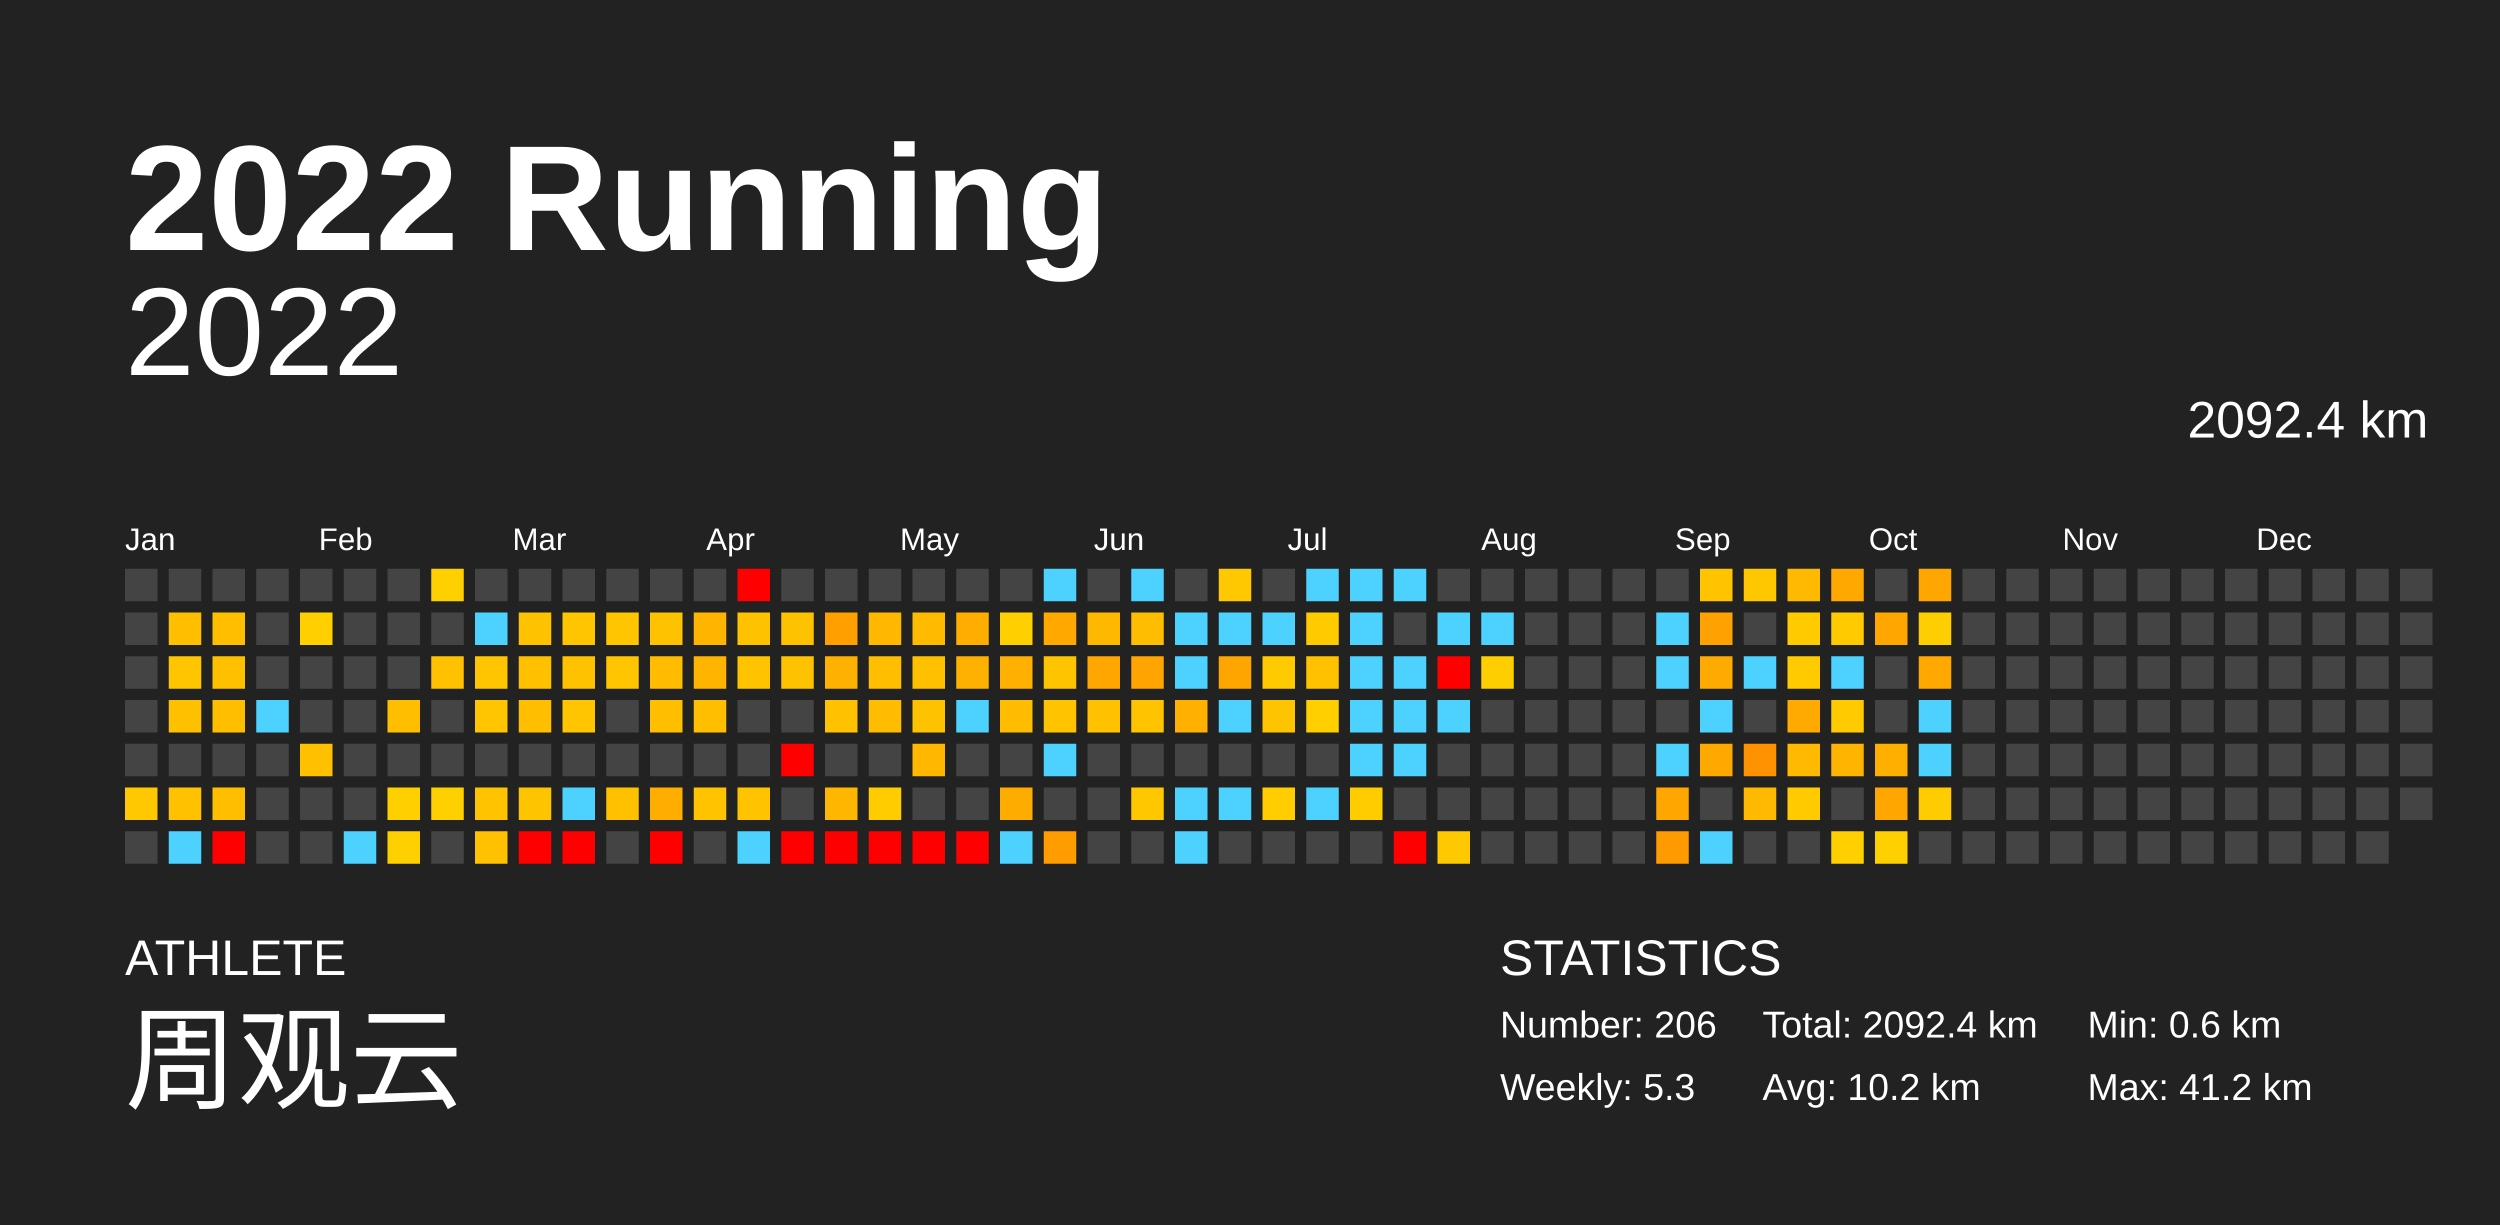
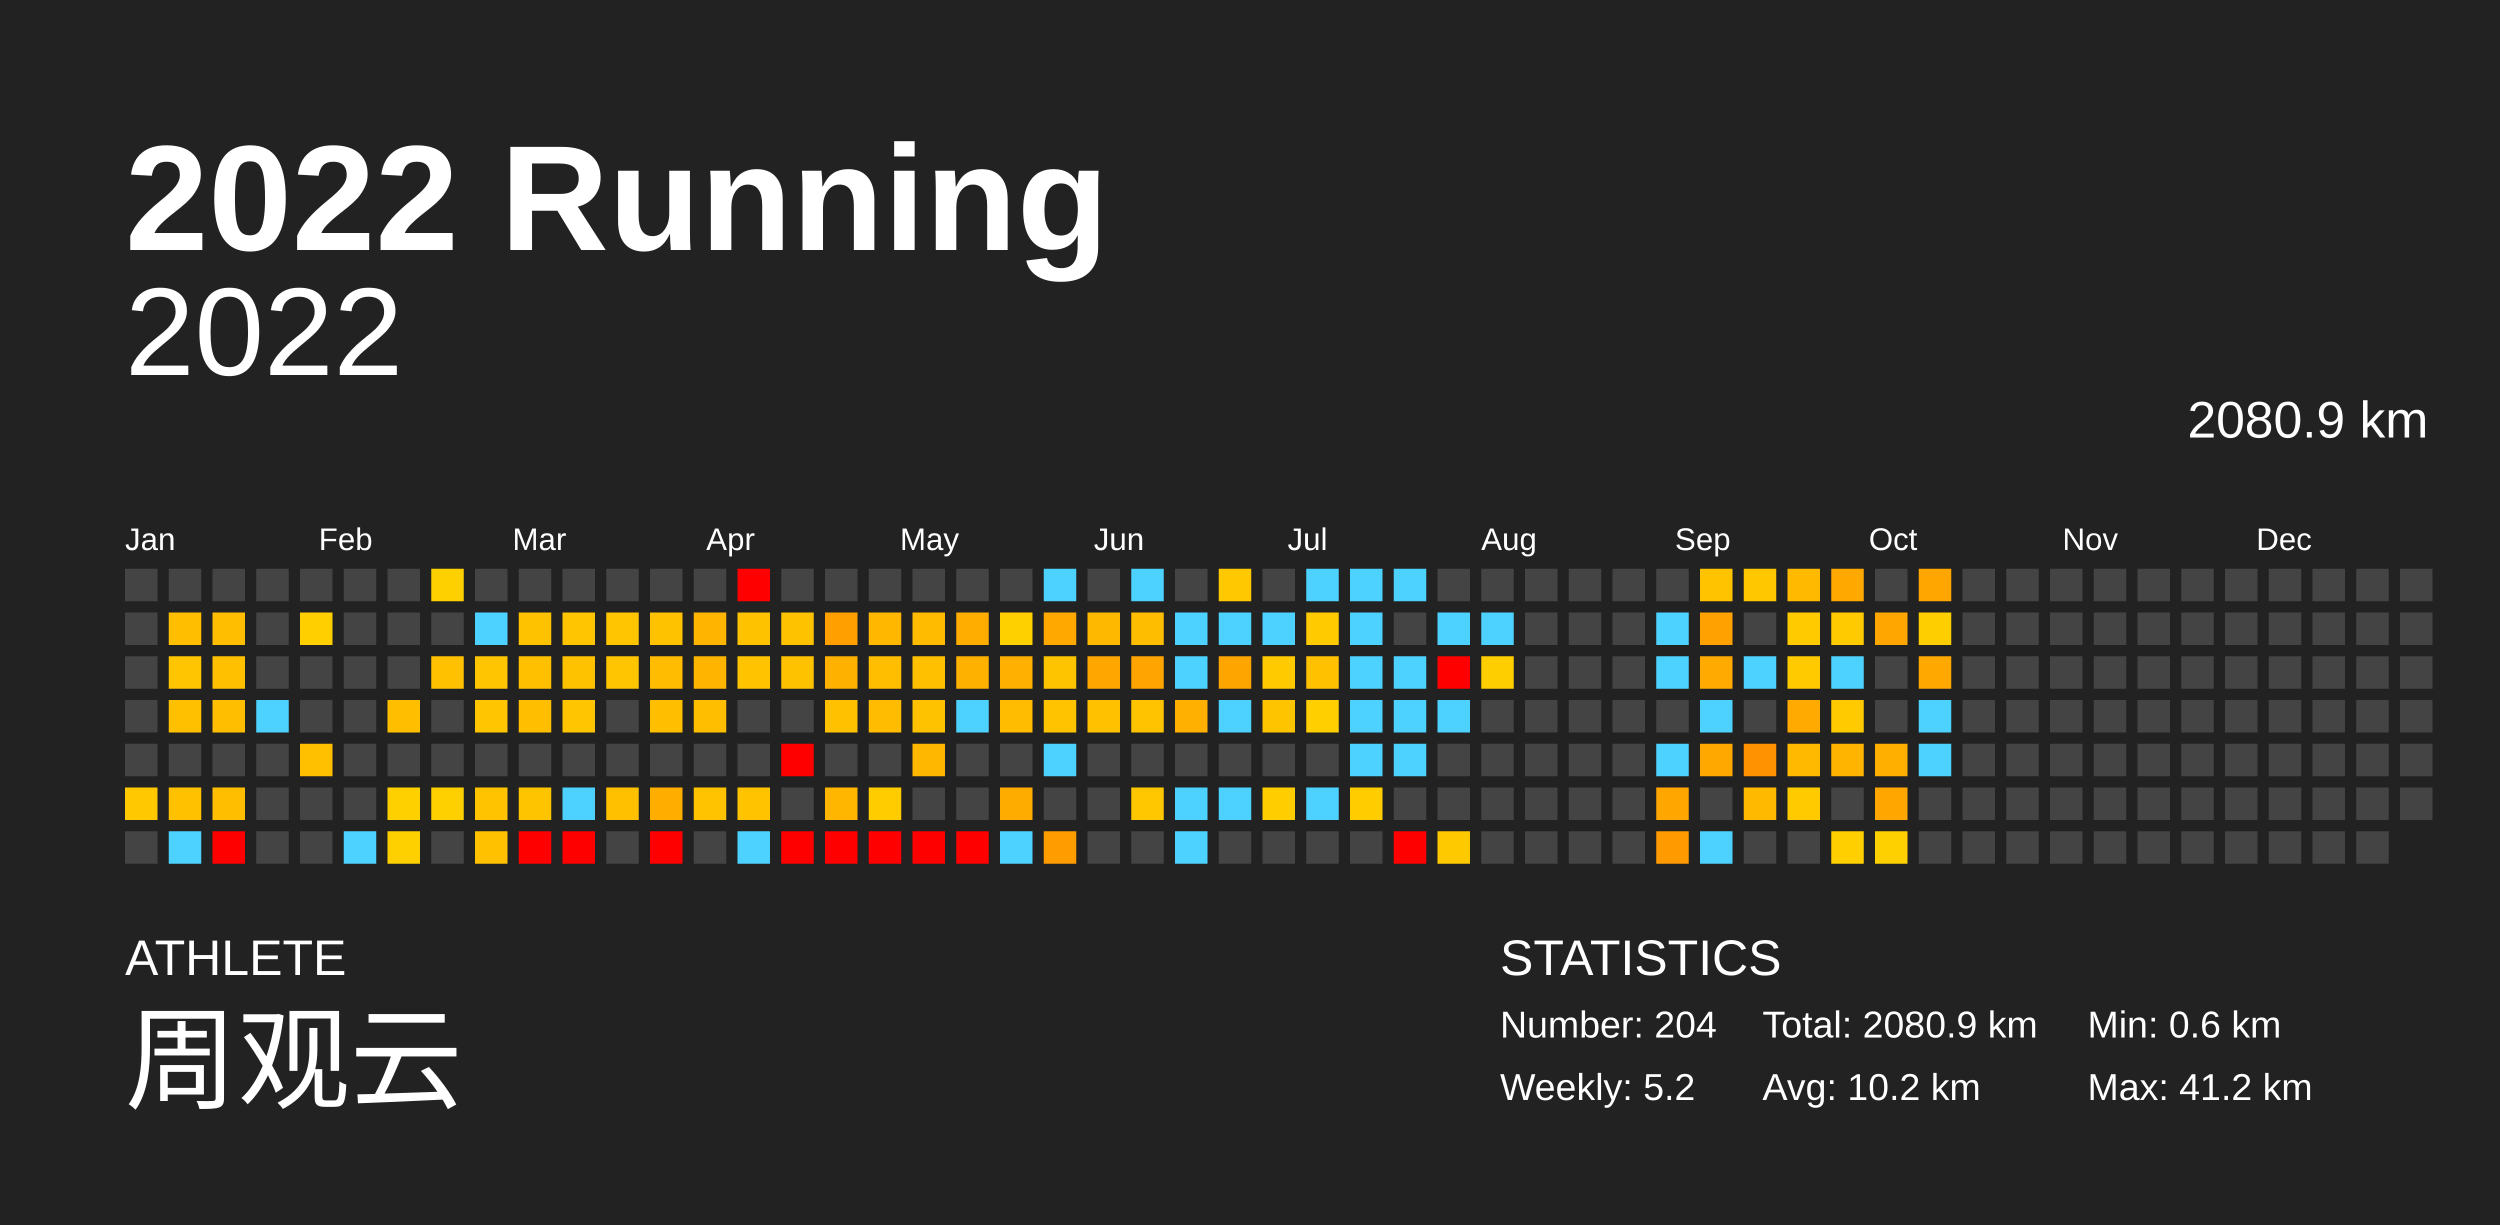
<svg xmlns="http://www.w3.org/2000/svg" baseProfile="full" height="98mm" version="1.1" viewBox="0,0,200,98" width="200mm">
  <defs />
  <rect fill="#222222" height="98" width="200" x="0" y="0" />
  <text fill="#FFFFFF" style="font-size:12px; font-family:Arial; font-weight:bold;" x="10" y="20">2022 Running</text>
  <text fill="#FFFFFF" style="font-size:4px; font-family:Arial" x="10" y="78">ATHLETE</text>
  <text fill="#FFFFFF" style="font-size:9px; font-family:Arial" x="10" y="88">周观云</text>
  <text fill="#FFFFFF" style="font-size:4px; font-family:Arial" x="120" y="78">STATISTICS</text>
-   <text fill="#FFFFFF" style="font-size:3px; font-family:Arial" x="120" y="83">Number: 206</text>
-   <text fill="#FFFFFF" style="font-size:3px; font-family:Arial" x="120" y="88">Weekly: 5.3</text>
-   <text fill="#FFFFFF" style="font-size:3px; font-family:Arial" x="141" y="83">Total: 2092.4 km</text>
+   <text fill="#FFFFFF" style="font-size:3px; font-family:Arial" x="120" y="83">Number: 204</text>
+   <text fill="#FFFFFF" style="font-size:3px; font-family:Arial" x="120" y="88">Weekly: 5.2</text>
+   <text fill="#FFFFFF" style="font-size:3px; font-family:Arial" x="141" y="83">Total: 2080.9 km</text>
  <text fill="#FFFFFF" style="font-size:3px; font-family:Arial" x="141" y="88">Avg: 10.2 km</text>
  <text fill="#FFFFFF" style="font-size:3px; font-family:Arial" x="167" y="83">Min: 0.6 km</text>
  <text fill="#FFFFFF" style="font-size:3px; font-family:Arial" x="167" y="88">Max: 41.2 km</text>
  <text alignment-baseline="hanging" fill="#FFFFFF" style="font-size:10.0px; font-family:Arial;" x="10" y="30">2022</text>
-   <text alignment-baseline="hanging" fill="#FFFFFF" style="font-size:4.125px; font-family:Arial;" x="175" y="35">2092.4 km</text>
+   <text alignment-baseline="hanging" fill="#FFFFFF" style="font-size:4.125px; font-family:Arial;" x="175" y="35">2080.9 km</text>
  <text fill="#FFFFFF" style="font-size:2.5px; font-family:Arial" x="10.0" y="44">Jan</text>
  <text fill="#FFFFFF" style="font-size:2.5px; font-family:Arial" x="25.5" y="44">Feb</text>
  <text fill="#FFFFFF" style="font-size:2.5px; font-family:Arial" x="41.0" y="44">Mar</text>
  <text fill="#FFFFFF" style="font-size:2.5px; font-family:Arial" x="56.5" y="44">Apr</text>
  <text fill="#FFFFFF" style="font-size:2.5px; font-family:Arial" x="72.0" y="44">May</text>
  <text fill="#FFFFFF" style="font-size:2.5px; font-family:Arial" x="87.5" y="44">Jun</text>
  <text fill="#FFFFFF" style="font-size:2.5px; font-family:Arial" x="103.0" y="44">Jul</text>
  <text fill="#FFFFFF" style="font-size:2.5px; font-family:Arial" x="118.5" y="44">Aug</text>
  <text fill="#FFFFFF" style="font-size:2.5px; font-family:Arial" x="134.0" y="44">Sep</text>
  <text fill="#FFFFFF" style="font-size:2.5px; font-family:Arial" x="149.5" y="44">Oct</text>
  <text fill="#FFFFFF" style="font-size:2.5px; font-family:Arial" x="165.0" y="44">Nov</text>
  <text fill="#FFFFFF" style="font-size:2.5px; font-family:Arial" x="180.5" y="44">Dec</text>
  <rect fill="#444444" height="2.6" width="2.6" x="10.0" y="45.5" />
  <rect fill="#444444" height="2.6" width="2.6" x="10.0" y="49.0" />
  <rect fill="#444444" height="2.6" width="2.6" x="10.0" y="52.5" />
  <rect fill="#444444" height="2.6" width="2.6" x="10.0" y="56.0" />
  <rect fill="#444444" height="2.6" width="2.6" x="10.0" y="59.5" />
  <rect fill="#ffc800" height="2.6" width="2.6" x="10.0" y="63.0" />
  <rect fill="#444444" height="2.6" width="2.6" x="10.0" y="66.5" />
  <rect fill="#444444" height="2.6" width="2.6" x="13.5" y="45.5" />
  <rect fill="#ffbf00" height="2.6" width="2.6" x="13.5" y="49.0" />
  <rect fill="#ffc500" height="2.6" width="2.6" x="13.5" y="52.5" />
  <rect fill="#ffc000" height="2.6" width="2.6" x="13.5" y="56.0" />
  <rect fill="#444444" height="2.6" width="2.6" x="13.5" y="59.5" />
  <rect fill="#ffc100" height="2.6" width="2.6" x="13.5" y="63.0" />
  <rect fill="#4dd2ff" height="2.6" width="2.6" x="13.5" y="66.5" />
  <rect fill="#444444" height="2.6" width="2.6" x="17.0" y="45.5" />
  <rect fill="#ffbf00" height="2.6" width="2.6" x="17.0" y="49.0" />
  <rect fill="#ffc000" height="2.6" width="2.6" x="17.0" y="52.5" />
  <rect fill="#ffbf00" height="2.6" width="2.6" x="17.0" y="56.0" />
  <rect fill="#444444" height="2.6" width="2.6" x="17.0" y="59.5" />
  <rect fill="#ffbf00" height="2.6" width="2.6" x="17.0" y="63.0" />
  <rect fill="red" height="2.6" width="2.6" x="17.0" y="66.5" />
  <rect fill="#444444" height="2.6" width="2.6" x="20.5" y="45.5" />
  <rect fill="#444444" height="2.6" width="2.6" x="20.5" y="49.0" />
  <rect fill="#444444" height="2.6" width="2.6" x="20.5" y="52.5" />
  <rect fill="#4dd2ff" height="2.6" width="2.6" x="20.5" y="56.0" />
  <rect fill="#444444" height="2.6" width="2.6" x="20.5" y="59.5" />
  <rect fill="#444444" height="2.6" width="2.6" x="20.5" y="63.0" />
  <rect fill="#444444" height="2.6" width="2.6" x="20.5" y="66.5" />
  <rect fill="#444444" height="2.6" width="2.6" x="24.0" y="45.5" />
  <rect fill="#ffcf00" height="2.6" width="2.6" x="24.0" y="49.0" />
  <rect fill="#444444" height="2.6" width="2.6" x="24.0" y="52.5" />
  <rect fill="#444444" height="2.6" width="2.6" x="24.0" y="56.0" />
  <rect fill="#ffc000" height="2.6" width="2.6" x="24.0" y="59.5" />
  <rect fill="#444444" height="2.6" width="2.6" x="24.0" y="63.0" />
  <rect fill="#444444" height="2.6" width="2.6" x="24.0" y="66.5" />
  <rect fill="#444444" height="2.6" width="2.6" x="27.5" y="45.5" />
  <rect fill="#444444" height="2.6" width="2.6" x="27.5" y="49.0" />
  <rect fill="#444444" height="2.6" width="2.6" x="27.5" y="52.5" />
  <rect fill="#444444" height="2.6" width="2.6" x="27.5" y="56.0" />
  <rect fill="#444444" height="2.6" width="2.6" x="27.5" y="59.5" />
  <rect fill="#444444" height="2.6" width="2.6" x="27.5" y="63.0" />
  <rect fill="#4dd2ff" height="2.6" width="2.6" x="27.5" y="66.5" />
  <rect fill="#444444" height="2.6" width="2.6" x="31.0" y="45.5" />
  <rect fill="#444444" height="2.6" width="2.6" x="31.0" y="49.0" />
  <rect fill="#444444" height="2.6" width="2.6" x="31.0" y="52.5" />
  <rect fill="#ffbf00" height="2.6" width="2.6" x="31.0" y="56.0" />
  <rect fill="#444444" height="2.6" width="2.6" x="31.0" y="59.5" />
  <rect fill="#ffd000" height="2.6" width="2.6" x="31.0" y="63.0" />
  <rect fill="#ffd000" height="2.6" width="2.6" x="31.0" y="66.5" />
  <rect fill="#ffd000" height="2.6" width="2.6" x="34.5" y="45.5" />
  <rect fill="#444444" height="2.6" width="2.6" x="34.5" y="49.0" />
  <rect fill="#ffc100" height="2.6" width="2.6" x="34.5" y="52.5" />
  <rect fill="#444444" height="2.6" width="2.6" x="34.5" y="56.0" />
  <rect fill="#444444" height="2.6" width="2.6" x="34.5" y="59.5" />
  <rect fill="#ffd000" height="2.6" width="2.6" x="34.5" y="63.0" />
  <rect fill="#444444" height="2.6" width="2.6" x="34.5" y="66.5" />
  <rect fill="#444444" height="2.6" width="2.6" x="38.0" y="45.5" />
  <rect fill="#4dd2ff" height="2.6" width="2.6" x="38.0" y="49.0" />
  <rect fill="#ffc500" height="2.6" width="2.6" x="38.0" y="52.5" />
  <rect fill="#ffc500" height="2.6" width="2.6" x="38.0" y="56.0" />
  <rect fill="#444444" height="2.6" width="2.6" x="38.0" y="59.5" />
  <rect fill="#ffc300" height="2.6" width="2.6" x="38.0" y="63.0" />
  <rect fill="#ffc100" height="2.6" width="2.6" x="38.0" y="66.5" />
  <rect fill="#444444" height="2.6" width="2.6" x="41.5" y="45.5" />
  <rect fill="#ffc200" height="2.6" width="2.6" x="41.5" y="49.0" />
  <rect fill="#ffc000" height="2.6" width="2.6" x="41.5" y="52.5" />
  <rect fill="#ffbe00" height="2.6" width="2.6" x="41.5" y="56.0" />
  <rect fill="#444444" height="2.6" width="2.6" x="41.5" y="59.5" />
  <rect fill="#ffc400" height="2.6" width="2.6" x="41.5" y="63.0" />
  <rect fill="red" height="2.6" width="2.6" x="41.5" y="66.5" />
  <rect fill="#444444" height="2.6" width="2.6" x="45.0" y="45.5" />
  <rect fill="#ffc500" height="2.6" width="2.6" x="45.0" y="49.0" />
  <rect fill="#ffc200" height="2.6" width="2.6" x="45.0" y="52.5" />
  <rect fill="#ffc500" height="2.6" width="2.6" x="45.0" y="56.0" />
  <rect fill="#444444" height="2.6" width="2.6" x="45.0" y="59.5" />
  <rect fill="#4dd2ff" height="2.6" width="2.6" x="45.0" y="63.0" />
  <rect fill="red" height="2.6" width="2.6" x="45.0" y="66.5" />
  <rect fill="#444444" height="2.6" width="2.6" x="48.5" y="45.5" />
  <rect fill="#ffc500" height="2.6" width="2.6" x="48.5" y="49.0" />
  <rect fill="#ffc500" height="2.6" width="2.6" x="48.5" y="52.5" />
  <rect fill="#444444" height="2.6" width="2.6" x="48.5" y="56.0" />
  <rect fill="#444444" height="2.6" width="2.6" x="48.5" y="59.5" />
  <rect fill="#ffc000" height="2.6" width="2.6" x="48.5" y="63.0" />
  <rect fill="#444444" height="2.6" width="2.6" x="48.5" y="66.5" />
  <rect fill="#444444" height="2.6" width="2.6" x="52.0" y="45.5" />
  <rect fill="#ffc200" height="2.6" width="2.6" x="52.0" y="49.0" />
  <rect fill="#ffbc00" height="2.6" width="2.6" x="52.0" y="52.5" />
  <rect fill="#ffbe00" height="2.6" width="2.6" x="52.0" y="56.0" />
  <rect fill="#444444" height="2.6" width="2.6" x="52.0" y="59.5" />
  <rect fill="#ffae00" height="2.6" width="2.6" x="52.0" y="63.0" />
  <rect fill="red" height="2.6" width="2.6" x="52.0" y="66.5" />
  <rect fill="#444444" height="2.6" width="2.6" x="55.5" y="45.5" />
  <rect fill="#ffb500" height="2.6" width="2.6" x="55.5" y="49.0" />
  <rect fill="#ffb400" height="2.6" width="2.6" x="55.5" y="52.5" />
  <rect fill="#ffbf00" height="2.6" width="2.6" x="55.5" y="56.0" />
  <rect fill="#444444" height="2.6" width="2.6" x="55.5" y="59.5" />
  <rect fill="#ffc300" height="2.6" width="2.6" x="55.5" y="63.0" />
  <rect fill="#444444" height="2.6" width="2.6" x="55.5" y="66.5" />
  <rect fill="red" height="2.6" width="2.6" x="59.0" y="45.5" />
  <rect fill="#ffc200" height="2.6" width="2.6" x="59.0" y="49.0" />
  <rect fill="#ffc300" height="2.6" width="2.6" x="59.0" y="52.5" />
  <rect fill="#444444" height="2.6" width="2.6" x="59.0" y="56.0" />
  <rect fill="#444444" height="2.6" width="2.6" x="59.0" y="59.5" />
  <rect fill="#ffc300" height="2.6" width="2.6" x="59.0" y="63.0" />
  <rect fill="#4dd2ff" height="2.6" width="2.6" x="59.0" y="66.5" />
  <rect fill="#444444" height="2.6" width="2.6" x="62.5" y="45.5" />
  <rect fill="#ffc200" height="2.6" width="2.6" x="62.5" y="49.0" />
  <rect fill="#ffc200" height="2.6" width="2.6" x="62.5" y="52.5" />
  <rect fill="#444444" height="2.6" width="2.6" x="62.5" y="56.0" />
  <rect fill="red" height="2.6" width="2.6" x="62.5" y="59.5" />
  <rect fill="#444444" height="2.6" width="2.6" x="62.5" y="63.0" />
  <rect fill="red" height="2.6" width="2.6" x="62.5" y="66.5" />
  <rect fill="#444444" height="2.6" width="2.6" x="66.0" y="45.5" />
  <rect fill="#ff9f00" height="2.6" width="2.6" x="66.0" y="49.0" />
  <rect fill="#ffb100" height="2.6" width="2.6" x="66.0" y="52.5" />
  <rect fill="#ffc100" height="2.6" width="2.6" x="66.0" y="56.0" />
  <rect fill="#444444" height="2.6" width="2.6" x="66.0" y="59.5" />
  <rect fill="#ffb600" height="2.6" width="2.6" x="66.0" y="63.0" />
  <rect fill="red" height="2.6" width="2.6" x="66.0" y="66.5" />
  <rect fill="#444444" height="2.6" width="2.6" x="69.5" y="45.5" />
  <rect fill="#ffb700" height="2.6" width="2.6" x="69.5" y="49.0" />
  <rect fill="#ffbe00" height="2.6" width="2.6" x="69.5" y="52.5" />
  <rect fill="#ffbc00" height="2.6" width="2.6" x="69.5" y="56.0" />
  <rect fill="#444444" height="2.6" width="2.6" x="69.5" y="59.5" />
  <rect fill="#ffcc00" height="2.6" width="2.6" x="69.5" y="63.0" />
  <rect fill="red" height="2.6" width="2.6" x="69.5" y="66.5" />
  <rect fill="#444444" height="2.6" width="2.6" x="73.0" y="45.5" />
  <rect fill="#ffbb00" height="2.6" width="2.6" x="73.0" y="49.0" />
  <rect fill="#ffc000" height="2.6" width="2.6" x="73.0" y="52.5" />
  <rect fill="#ffc200" height="2.6" width="2.6" x="73.0" y="56.0" />
  <rect fill="#ffb700" height="2.6" width="2.6" x="73.0" y="59.5" />
  <rect fill="#444444" height="2.6" width="2.6" x="73.0" y="63.0" />
  <rect fill="red" height="2.6" width="2.6" x="73.0" y="66.5" />
  <rect fill="#444444" height="2.6" width="2.6" x="76.5" y="45.5" />
  <rect fill="#ffae00" height="2.6" width="2.6" x="76.5" y="49.0" />
  <rect fill="#ffb100" height="2.6" width="2.6" x="76.5" y="52.5" />
  <rect fill="#4dd2ff" height="2.6" width="2.6" x="76.5" y="56.0" />
  <rect fill="#444444" height="2.6" width="2.6" x="76.5" y="59.5" />
  <rect fill="#444444" height="2.6" width="2.6" x="76.5" y="63.0" />
  <rect fill="red" height="2.6" width="2.6" x="76.5" y="66.5" />
  <rect fill="#444444" height="2.6" width="2.6" x="80.0" y="45.5" />
  <rect fill="#ffd000" height="2.6" width="2.6" x="80.0" y="49.0" />
  <rect fill="#ffb000" height="2.6" width="2.6" x="80.0" y="52.5" />
  <rect fill="#ffbc00" height="2.6" width="2.6" x="80.0" y="56.0" />
  <rect fill="#444444" height="2.6" width="2.6" x="80.0" y="59.5" />
  <rect fill="#ffac00" height="2.6" width="2.6" x="80.0" y="63.0" />
  <rect fill="#4dd2ff" height="2.6" width="2.6" x="80.0" y="66.5" />
  <rect fill="#4dd2ff" height="2.6" width="2.6" x="83.5" y="45.5" />
  <rect fill="#ffa900" height="2.6" width="2.6" x="83.5" y="49.0" />
  <rect fill="#ffc400" height="2.6" width="2.6" x="83.5" y="52.5" />
  <rect fill="#ffc300" height="2.6" width="2.6" x="83.5" y="56.0" />
  <rect fill="#4dd2ff" height="2.6" width="2.6" x="83.5" y="59.5" />
  <rect fill="#444444" height="2.6" width="2.6" x="83.5" y="63.0" />
  <rect fill="#ff9c00" height="2.6" width="2.6" x="83.5" y="66.5" />
  <rect fill="#444444" height="2.6" width="2.6" x="87.0" y="45.5" />
  <rect fill="#ffb800" height="2.6" width="2.6" x="87.0" y="49.0" />
  <rect fill="#ffa700" height="2.6" width="2.6" x="87.0" y="52.5" />
  <rect fill="#ffc100" height="2.6" width="2.6" x="87.0" y="56.0" />
  <rect fill="#444444" height="2.6" width="2.6" x="87.0" y="59.5" />
  <rect fill="#444444" height="2.6" width="2.6" x="87.0" y="63.0" />
  <rect fill="#444444" height="2.6" width="2.6" x="87.0" y="66.5" />
  <rect fill="#4dd2ff" height="2.6" width="2.6" x="90.5" y="45.5" />
  <rect fill="#ffbd00" height="2.6" width="2.6" x="90.5" y="49.0" />
  <rect fill="#ffa400" height="2.6" width="2.6" x="90.5" y="52.5" />
  <rect fill="#ffc300" height="2.6" width="2.6" x="90.5" y="56.0" />
  <rect fill="#444444" height="2.6" width="2.6" x="90.5" y="59.5" />
  <rect fill="#ffc700" height="2.6" width="2.6" x="90.5" y="63.0" />
  <rect fill="#444444" height="2.6" width="2.6" x="90.5" y="66.5" />
  <rect fill="#444444" height="2.6" width="2.6" x="94.0" y="45.5" />
  <rect fill="#4dd2ff" height="2.6" width="2.6" x="94.0" y="49.0" />
  <rect fill="#4dd2ff" height="2.6" width="2.6" x="94.0" y="52.5" />
  <rect fill="#ffb000" height="2.6" width="2.6" x="94.0" y="56.0" />
  <rect fill="#444444" height="2.6" width="2.6" x="94.0" y="59.5" />
  <rect fill="#4dd2ff" height="2.6" width="2.6" x="94.0" y="63.0" />
  <rect fill="#4dd2ff" height="2.6" width="2.6" x="94.0" y="66.5" />
  <rect fill="#ffc800" height="2.6" width="2.6" x="97.5" y="45.5" />
  <rect fill="#4dd2ff" height="2.6" width="2.6" x="97.5" y="49.0" />
  <rect fill="#ffa500" height="2.6" width="2.6" x="97.5" y="52.5" />
  <rect fill="#4dd2ff" height="2.6" width="2.6" x="97.5" y="56.0" />
  <rect fill="#444444" height="2.6" width="2.6" x="97.5" y="59.5" />
  <rect fill="#4dd2ff" height="2.6" width="2.6" x="97.5" y="63.0" />
  <rect fill="#444444" height="2.6" width="2.6" x="97.5" y="66.5" />
  <rect fill="#444444" height="2.6" width="2.6" x="101.0" y="45.5" />
  <rect fill="#4dd2ff" height="2.6" width="2.6" x="101.0" y="49.0" />
  <rect fill="#ffca00" height="2.6" width="2.6" x="101.0" y="52.5" />
  <rect fill="#ffc400" height="2.6" width="2.6" x="101.0" y="56.0" />
  <rect fill="#444444" height="2.6" width="2.6" x="101.0" y="59.5" />
  <rect fill="#ffcd00" height="2.6" width="2.6" x="101.0" y="63.0" />
  <rect fill="#444444" height="2.6" width="2.6" x="101.0" y="66.5" />
  <rect fill="#4dd2ff" height="2.6" width="2.6" x="104.5" y="45.5" />
  <rect fill="#ffcb00" height="2.6" width="2.6" x="104.5" y="49.0" />
  <rect fill="#ffc100" height="2.6" width="2.6" x="104.5" y="52.5" />
  <rect fill="#ffcf00" height="2.6" width="2.6" x="104.5" y="56.0" />
  <rect fill="#444444" height="2.6" width="2.6" x="104.5" y="59.5" />
  <rect fill="#4dd2ff" height="2.6" width="2.6" x="104.5" y="63.0" />
  <rect fill="#444444" height="2.6" width="2.6" x="104.5" y="66.5" />
  <rect fill="#4dd2ff" height="2.6" width="2.6" x="108.0" y="45.5" />
  <rect fill="#4dd2ff" height="2.6" width="2.6" x="108.0" y="49.0" />
  <rect fill="#4dd2ff" height="2.6" width="2.6" x="108.0" y="52.5" />
  <rect fill="#4dd2ff" height="2.6" width="2.6" x="108.0" y="56.0" />
  <rect fill="#4dd2ff" height="2.6" width="2.6" x="108.0" y="59.5" />
  <rect fill="#ffcc00" height="2.6" width="2.6" x="108.0" y="63.0" />
  <rect fill="#444444" height="2.6" width="2.6" x="108.0" y="66.5" />
  <rect fill="#4dd2ff" height="2.6" width="2.6" x="111.5" y="45.5" />
  <rect fill="#444444" height="2.6" width="2.6" x="111.5" y="49.0" />
  <rect fill="#4dd2ff" height="2.6" width="2.6" x="111.5" y="52.5" />
  <rect fill="#4dd2ff" height="2.6" width="2.6" x="111.5" y="56.0" />
  <rect fill="#4dd2ff" height="2.6" width="2.6" x="111.5" y="59.5" />
  <rect fill="#444444" height="2.6" width="2.6" x="111.5" y="63.0" />
  <rect fill="red" height="2.6" width="2.6" x="111.5" y="66.5" />
  <rect fill="#444444" height="2.6" width="2.6" x="115.0" y="45.5" />
  <rect fill="#4dd2ff" height="2.6" width="2.6" x="115.0" y="49.0" />
  <rect fill="red" height="2.6" width="2.6" x="115.0" y="52.5" />
  <rect fill="#4dd2ff" height="2.6" width="2.6" x="115.0" y="56.0" />
  <rect fill="#444444" height="2.6" width="2.6" x="115.0" y="59.5" />
  <rect fill="#444444" height="2.6" width="2.6" x="115.0" y="63.0" />
  <rect fill="#ffc900" height="2.6" width="2.6" x="115.0" y="66.5" />
  <rect fill="#444444" height="2.6" width="2.6" x="118.5" y="45.5" />
  <rect fill="#4dd2ff" height="2.6" width="2.6" x="118.5" y="49.0" />
  <rect fill="#ffce00" height="2.6" width="2.6" x="118.5" y="52.5" />
  <rect fill="#444444" height="2.6" width="2.6" x="118.5" y="56.0" />
  <rect fill="#444444" height="2.6" width="2.6" x="118.5" y="59.5" />
  <rect fill="#444444" height="2.6" width="2.6" x="118.5" y="63.0" />
  <rect fill="#444444" height="2.6" width="2.6" x="118.5" y="66.5" />
  <rect fill="#444444" height="2.6" width="2.6" x="122.0" y="45.5" />
  <rect fill="#444444" height="2.6" width="2.6" x="122.0" y="49.0" />
  <rect fill="#444444" height="2.6" width="2.6" x="122.0" y="52.5" />
  <rect fill="#444444" height="2.6" width="2.6" x="122.0" y="56.0" />
  <rect fill="#444444" height="2.6" width="2.6" x="122.0" y="59.5" />
  <rect fill="#444444" height="2.6" width="2.6" x="122.0" y="63.0" />
  <rect fill="#444444" height="2.6" width="2.6" x="122.0" y="66.5" />
  <rect fill="#444444" height="2.6" width="2.6" x="125.5" y="45.5" />
  <rect fill="#444444" height="2.6" width="2.6" x="125.5" y="49.0" />
  <rect fill="#444444" height="2.6" width="2.6" x="125.5" y="52.5" />
  <rect fill="#444444" height="2.6" width="2.6" x="125.5" y="56.0" />
  <rect fill="#444444" height="2.6" width="2.6" x="125.5" y="59.5" />
  <rect fill="#444444" height="2.6" width="2.6" x="125.5" y="63.0" />
  <rect fill="#444444" height="2.6" width="2.6" x="125.5" y="66.5" />
  <rect fill="#444444" height="2.6" width="2.6" x="129.0" y="45.5" />
  <rect fill="#444444" height="2.6" width="2.6" x="129.0" y="49.0" />
  <rect fill="#444444" height="2.6" width="2.6" x="129.0" y="52.5" />
  <rect fill="#444444" height="2.6" width="2.6" x="129.0" y="56.0" />
  <rect fill="#444444" height="2.6" width="2.6" x="129.0" y="59.5" />
  <rect fill="#444444" height="2.6" width="2.6" x="129.0" y="63.0" />
  <rect fill="#444444" height="2.6" width="2.6" x="129.0" y="66.5" />
  <rect fill="#444444" height="2.6" width="2.6" x="132.5" y="45.5" />
  <rect fill="#4dd2ff" height="2.6" width="2.6" x="132.5" y="49.0" />
  <rect fill="#4dd2ff" height="2.6" width="2.6" x="132.5" y="52.5" />
  <rect fill="#444444" height="2.6" width="2.6" x="132.5" y="56.0" />
  <rect fill="#4dd2ff" height="2.6" width="2.6" x="132.5" y="59.5" />
  <rect fill="#ffa600" height="2.6" width="2.6" x="132.5" y="63.0" />
  <rect fill="#ff9b00" height="2.6" width="2.6" x="132.5" y="66.5" />
  <rect fill="#ffc300" height="2.6" width="2.6" x="136.0" y="45.5" />
  <rect fill="#ffa100" height="2.6" width="2.6" x="136.0" y="49.0" />
  <rect fill="#ffaa00" height="2.6" width="2.6" x="136.0" y="52.5" />
  <rect fill="#4dd2ff" height="2.6" width="2.6" x="136.0" y="56.0" />
  <rect fill="#ffa900" height="2.6" width="2.6" x="136.0" y="59.5" />
  <rect fill="#444444" height="2.6" width="2.6" x="136.0" y="63.0" />
  <rect fill="#4dd2ff" height="2.6" width="2.6" x="136.0" y="66.5" />
  <rect fill="#ffc700" height="2.6" width="2.6" x="139.5" y="45.5" />
  <rect fill="#444444" height="2.6" width="2.6" x="139.5" y="49.0" />
  <rect fill="#4dd2ff" height="2.6" width="2.6" x="139.5" y="52.5" />
  <rect fill="#444444" height="2.6" width="2.6" x="139.5" y="56.0" />
  <rect fill="#ff9200" height="2.6" width="2.6" x="139.5" y="59.5" />
  <rect fill="#ffba00" height="2.6" width="2.6" x="139.5" y="63.0" />
  <rect fill="#444444" height="2.6" width="2.6" x="139.5" y="66.5" />
  <rect fill="#ffba00" height="2.6" width="2.6" x="143.0" y="45.5" />
  <rect fill="#ffca00" height="2.6" width="2.6" x="143.0" y="49.0" />
  <rect fill="#ffca00" height="2.6" width="2.6" x="143.0" y="52.5" />
  <rect fill="#ffaa00" height="2.6" width="2.6" x="143.0" y="56.0" />
  <rect fill="#ffba00" height="2.6" width="2.6" x="143.0" y="59.5" />
  <rect fill="#ffcb00" height="2.6" width="2.6" x="143.0" y="63.0" />
  <rect fill="#444444" height="2.6" width="2.6" x="143.0" y="66.5" />
  <rect fill="#ffa900" height="2.6" width="2.6" x="146.5" y="45.5" />
  <rect fill="#ffcb00" height="2.6" width="2.6" x="146.5" y="49.0" />
  <rect fill="#4dd2ff" height="2.6" width="2.6" x="146.5" y="52.5" />
  <rect fill="#ffca00" height="2.6" width="2.6" x="146.5" y="56.0" />
  <rect fill="#ffb500" height="2.6" width="2.6" x="146.5" y="59.5" />
  <rect fill="#444444" height="2.6" width="2.6" x="146.5" y="63.0" />
  <rect fill="#ffcf00" height="2.6" width="2.6" x="146.5" y="66.5" />
  <rect fill="#444444" height="2.6" width="2.6" x="150.0" y="45.5" />
  <rect fill="#ffa600" height="2.6" width="2.6" x="150.0" y="49.0" />
  <rect fill="#444444" height="2.6" width="2.6" x="150.0" y="52.5" />
  <rect fill="#444444" height="2.6" width="2.6" x="150.0" y="56.0" />
  <rect fill="#ffaf00" height="2.6" width="2.6" x="150.0" y="59.5" />
  <rect fill="#ffa600" height="2.6" width="2.6" x="150.0" y="63.0" />
  <rect fill="#ffd000" height="2.6" width="2.6" x="150.0" y="66.5" />
  <rect fill="#ffa700" height="2.6" width="2.6" x="153.5" y="45.5" />
  <rect fill="#ffce00" height="2.6" width="2.6" x="153.5" y="49.0" />
  <rect fill="#ffa800" height="2.6" width="2.6" x="153.5" y="52.5" />
  <rect fill="#4dd2ff" height="2.6" width="2.6" x="153.5" y="56.0" />
  <rect fill="#4dd2ff" height="2.6" width="2.6" x="153.5" y="59.5" />
-   <rect fill="#ffcc00" height="2.6" width="2.6" x="153.5" y="63.0" />
+   <rect fill="#444444" height="2.6" width="2.6" x="153.5" y="63.0" />
  <rect fill="#444444" height="2.6" width="2.6" x="153.5" y="66.5" />
  <rect fill="#444444" height="2.6" width="2.6" x="157.0" y="45.5" />
  <rect fill="#444444" height="2.6" width="2.6" x="157.0" y="49.0" />
  <rect fill="#444444" height="2.6" width="2.6" x="157.0" y="52.5" />
  <rect fill="#444444" height="2.6" width="2.6" x="157.0" y="56.0" />
  <rect fill="#444444" height="2.6" width="2.6" x="157.0" y="59.5" />
  <rect fill="#444444" height="2.6" width="2.6" x="157.0" y="63.0" />
  <rect fill="#444444" height="2.6" width="2.6" x="157.0" y="66.5" />
  <rect fill="#444444" height="2.6" width="2.6" x="160.5" y="45.5" />
  <rect fill="#444444" height="2.6" width="2.6" x="160.5" y="49.0" />
  <rect fill="#444444" height="2.6" width="2.6" x="160.5" y="52.5" />
  <rect fill="#444444" height="2.6" width="2.6" x="160.5" y="56.0" />
  <rect fill="#444444" height="2.6" width="2.6" x="160.5" y="59.5" />
  <rect fill="#444444" height="2.6" width="2.6" x="160.5" y="63.0" />
  <rect fill="#444444" height="2.6" width="2.6" x="160.5" y="66.5" />
  <rect fill="#444444" height="2.6" width="2.6" x="164.0" y="45.5" />
  <rect fill="#444444" height="2.6" width="2.6" x="164.0" y="49.0" />
  <rect fill="#444444" height="2.6" width="2.6" x="164.0" y="52.5" />
  <rect fill="#444444" height="2.6" width="2.6" x="164.0" y="56.0" />
  <rect fill="#444444" height="2.6" width="2.6" x="164.0" y="59.5" />
  <rect fill="#444444" height="2.6" width="2.6" x="164.0" y="63.0" />
  <rect fill="#444444" height="2.6" width="2.6" x="164.0" y="66.5" />
  <rect fill="#444444" height="2.6" width="2.6" x="167.5" y="45.5" />
  <rect fill="#444444" height="2.6" width="2.6" x="167.5" y="49.0" />
  <rect fill="#444444" height="2.6" width="2.6" x="167.5" y="52.5" />
  <rect fill="#444444" height="2.6" width="2.6" x="167.5" y="56.0" />
  <rect fill="#444444" height="2.6" width="2.6" x="167.5" y="59.5" />
  <rect fill="#444444" height="2.6" width="2.6" x="167.5" y="63.0" />
  <rect fill="#444444" height="2.6" width="2.6" x="167.5" y="66.5" />
  <rect fill="#444444" height="2.6" width="2.6" x="171.0" y="45.5" />
  <rect fill="#444444" height="2.6" width="2.6" x="171.0" y="49.0" />
  <rect fill="#444444" height="2.6" width="2.6" x="171.0" y="52.5" />
  <rect fill="#444444" height="2.6" width="2.6" x="171.0" y="56.0" />
  <rect fill="#444444" height="2.6" width="2.6" x="171.0" y="59.5" />
  <rect fill="#444444" height="2.6" width="2.6" x="171.0" y="63.0" />
  <rect fill="#444444" height="2.6" width="2.6" x="171.0" y="66.5" />
  <rect fill="#444444" height="2.6" width="2.6" x="174.5" y="45.5" />
  <rect fill="#444444" height="2.6" width="2.6" x="174.5" y="49.0" />
  <rect fill="#444444" height="2.6" width="2.6" x="174.5" y="52.5" />
  <rect fill="#444444" height="2.6" width="2.6" x="174.5" y="56.0" />
  <rect fill="#444444" height="2.6" width="2.6" x="174.5" y="59.5" />
  <rect fill="#444444" height="2.6" width="2.6" x="174.5" y="63.0" />
  <rect fill="#444444" height="2.6" width="2.6" x="174.5" y="66.5" />
  <rect fill="#444444" height="2.6" width="2.6" x="178.0" y="45.5" />
  <rect fill="#444444" height="2.6" width="2.6" x="178.0" y="49.0" />
  <rect fill="#444444" height="2.6" width="2.6" x="178.0" y="52.5" />
  <rect fill="#444444" height="2.6" width="2.6" x="178.0" y="56.0" />
  <rect fill="#444444" height="2.6" width="2.6" x="178.0" y="59.5" />
  <rect fill="#444444" height="2.6" width="2.6" x="178.0" y="63.0" />
  <rect fill="#444444" height="2.6" width="2.6" x="178.0" y="66.5" />
  <rect fill="#444444" height="2.6" width="2.6" x="181.5" y="45.5" />
  <rect fill="#444444" height="2.6" width="2.6" x="181.5" y="49.0" />
  <rect fill="#444444" height="2.6" width="2.6" x="181.5" y="52.5" />
  <rect fill="#444444" height="2.6" width="2.6" x="181.5" y="56.0" />
  <rect fill="#444444" height="2.6" width="2.6" x="181.5" y="59.5" />
  <rect fill="#444444" height="2.6" width="2.6" x="181.5" y="63.0" />
  <rect fill="#444444" height="2.6" width="2.6" x="181.5" y="66.5" />
  <rect fill="#444444" height="2.6" width="2.6" x="185.0" y="45.5" />
  <rect fill="#444444" height="2.6" width="2.6" x="185.0" y="49.0" />
  <rect fill="#444444" height="2.6" width="2.6" x="185.0" y="52.5" />
  <rect fill="#444444" height="2.6" width="2.6" x="185.0" y="56.0" />
  <rect fill="#444444" height="2.6" width="2.6" x="185.0" y="59.5" />
  <rect fill="#444444" height="2.6" width="2.6" x="185.0" y="63.0" />
  <rect fill="#444444" height="2.6" width="2.6" x="185.0" y="66.5" />
  <rect fill="#444444" height="2.6" width="2.6" x="188.5" y="45.5" />
  <rect fill="#444444" height="2.6" width="2.6" x="188.5" y="49.0" />
  <rect fill="#444444" height="2.6" width="2.6" x="188.5" y="52.5" />
  <rect fill="#444444" height="2.6" width="2.6" x="188.5" y="56.0" />
  <rect fill="#444444" height="2.6" width="2.6" x="188.5" y="59.5" />
  <rect fill="#444444" height="2.6" width="2.6" x="188.5" y="63.0" />
  <rect fill="#444444" height="2.6" width="2.6" x="188.5" y="66.5" />
  <rect fill="#444444" height="2.6" width="2.6" x="192.0" y="45.5" />
  <rect fill="#444444" height="2.6" width="2.6" x="192.0" y="49.0" />
  <rect fill="#444444" height="2.6" width="2.6" x="192.0" y="52.5" />
  <rect fill="#444444" height="2.6" width="2.6" x="192.0" y="56.0" />
  <rect fill="#444444" height="2.6" width="2.6" x="192.0" y="59.5" />
  <rect fill="#444444" height="2.6" width="2.6" x="192.0" y="63.0" />
</svg>
